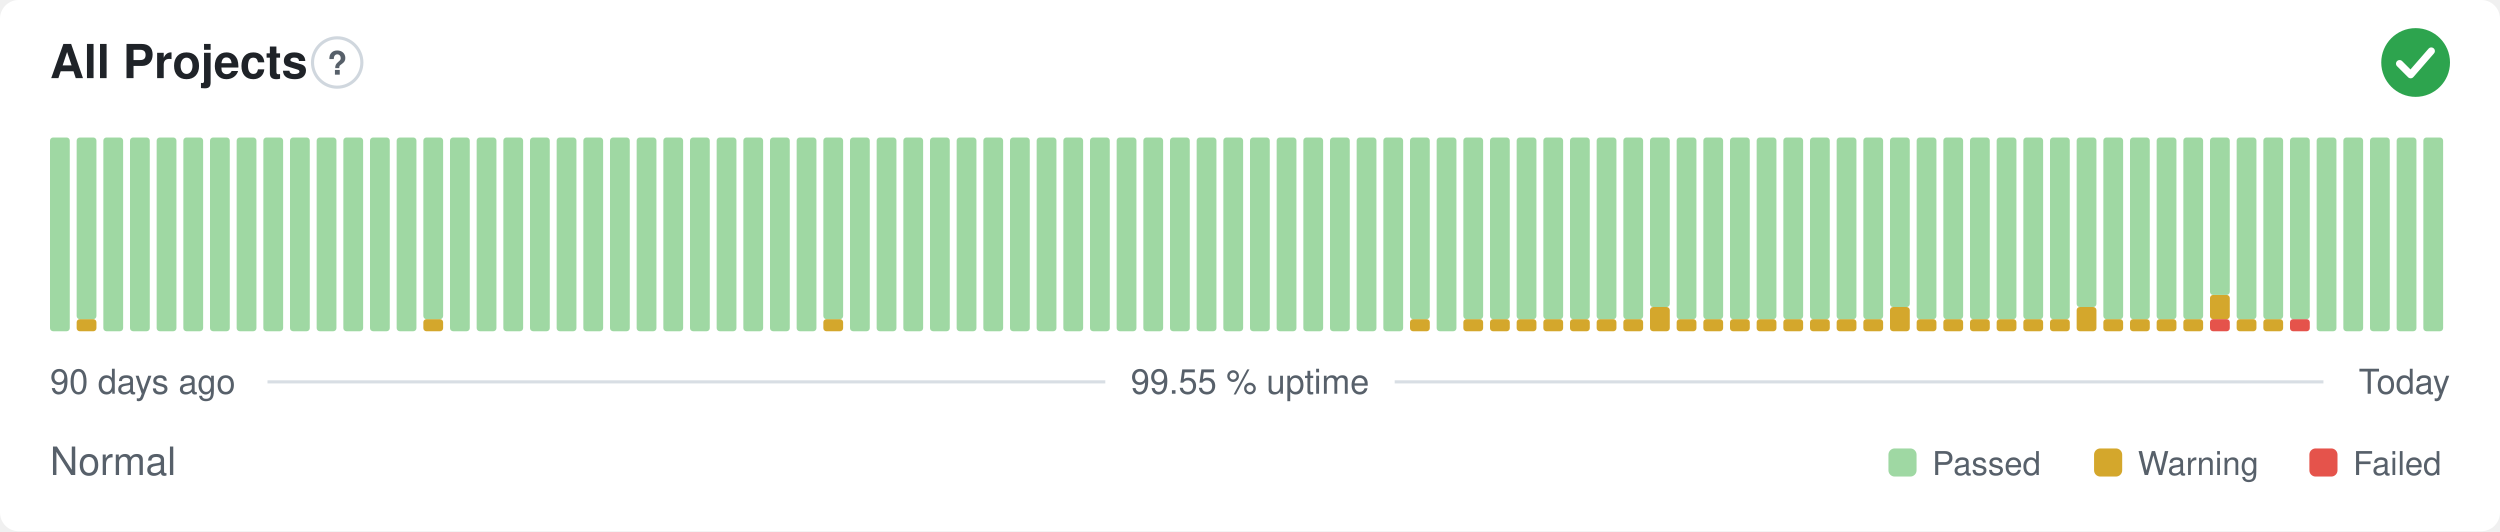
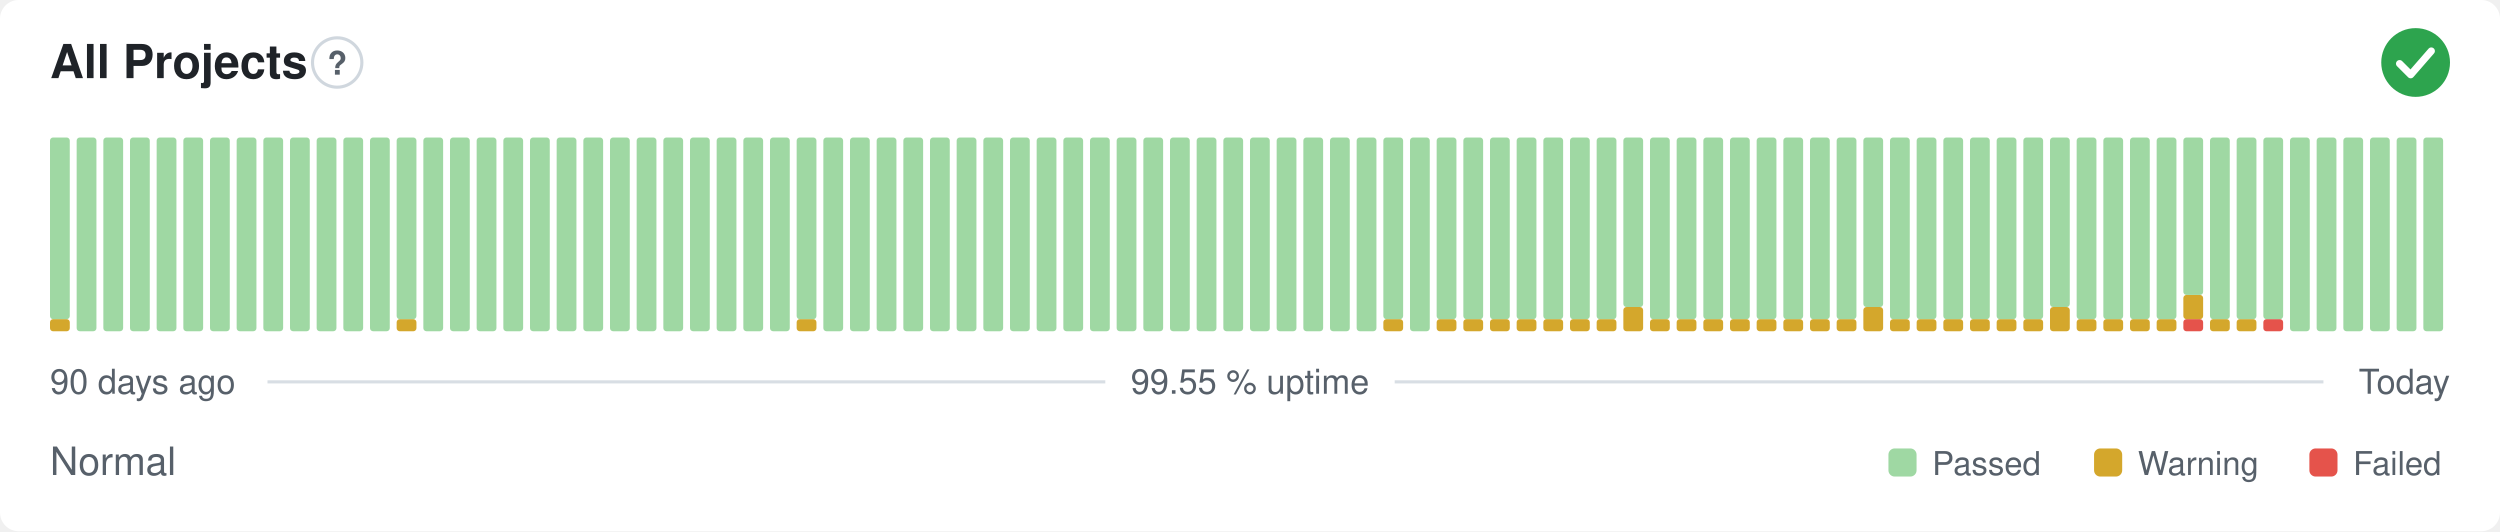
<svg xmlns="http://www.w3.org/2000/svg" width="800" height="170" viewBox="0 0 800 170" role="img" aria-label="All Projects: Normal, 99.55 % uptime over the last 90 days" font-family="-apple-system,BlinkMacSystemFont,'Segoe UI',Helvetica,Arial,sans-serif">
  <style>
    @media (prefers-color-scheme: dark) {
      .bg { fill: #0d1117 }
      .title { fill: #e6edf3 }
      .muted { fill: #8b949e }
      .hint { stroke: #30363d }
      .rule { stroke: #30363d }
      .nodata { fill: #21262d }
    }
  </style>
  <rect class="bg" width="800" height="170" rx="6" fill="#ffffff" />
  <text class="title" x="16" y="25" font-size="15" font-weight="600" fill="#1f2328">All Projects</text>
  <circle class="hint" cx="107.9" cy="20" r="7.9" fill="none" stroke="#d0d7de" stroke-width="1" />
  <text class="muted" x="107.9" y="23.9" text-anchor="middle" font-size="10.4" font-weight="700" fill="#57606a">?</text>
  <circle cx="773" cy="20" r="11" fill="#2da44e" />
  <path d="M767.87 20.37l3.54 3.54 6.60 -7.58" fill="none" stroke="#fff" stroke-width="2.31" stroke-linecap="round" stroke-linejoin="round" />
-   <rect x="16.00" y="44.00" width="6.33" height="62.00" rx="1" fill="#9fd8a3" />
-   <rect x="24.53" y="102.13" width="6.33" height="3.88" rx="1" fill="#d4a72c" />
-   <rect x="24.53" y="44.00" width="6.33" height="58.13" rx="1" fill="#9fd8a3" />
+   <rect x="16.00" y="102.13" width="6.33" height="3.88" rx="1" fill="#d4a72c" />
+   <rect x="16.00" y="44.00" width="6.33" height="58.13" rx="1" fill="#9fd8a3" />
+   <rect x="24.53" y="44.00" width="6.33" height="62.00" rx="1" fill="#9fd8a3" />
  <rect x="33.07" y="44.00" width="6.33" height="62.00" rx="1" fill="#9fd8a3" />
  <rect x="41.60" y="44.00" width="6.33" height="62.00" rx="1" fill="#9fd8a3" />
  <rect x="50.13" y="44.00" width="6.33" height="62.00" rx="1" fill="#9fd8a3" />
  <rect x="58.67" y="44.00" width="6.33" height="62.00" rx="1" fill="#9fd8a3" />
  <rect x="67.20" y="44.00" width="6.33" height="62.00" rx="1" fill="#9fd8a3" />
  <rect x="75.73" y="44.00" width="6.33" height="62.00" rx="1" fill="#9fd8a3" />
  <rect x="84.27" y="44.00" width="6.33" height="62.00" rx="1" fill="#9fd8a3" />
  <rect x="92.80" y="44.00" width="6.33" height="62.00" rx="1" fill="#9fd8a3" />
  <rect x="101.33" y="44.00" width="6.33" height="62.00" rx="1" fill="#9fd8a3" />
  <rect x="109.87" y="44.00" width="6.33" height="62.00" rx="1" fill="#9fd8a3" />
  <rect x="118.40" y="44.00" width="6.33" height="62.00" rx="1" fill="#9fd8a3" />
-   <rect x="126.93" y="44.00" width="6.33" height="62.00" rx="1" fill="#9fd8a3" />
-   <rect x="135.47" y="102.13" width="6.33" height="3.88" rx="1" fill="#d4a72c" />
-   <rect x="135.47" y="44.00" width="6.33" height="58.13" rx="1" fill="#9fd8a3" />
+   <rect x="126.93" y="102.13" width="6.33" height="3.88" rx="1" fill="#d4a72c" />
+   <rect x="126.93" y="44.00" width="6.33" height="58.13" rx="1" fill="#9fd8a3" />
+   <rect x="135.47" y="44.00" width="6.33" height="62.00" rx="1" fill="#9fd8a3" />
  <rect x="144.00" y="44.00" width="6.33" height="62.00" rx="1" fill="#9fd8a3" />
  <rect x="152.53" y="44.00" width="6.33" height="62.00" rx="1" fill="#9fd8a3" />
  <rect x="161.07" y="44.00" width="6.33" height="62.00" rx="1" fill="#9fd8a3" />
  <rect x="169.60" y="44.00" width="6.33" height="62.00" rx="1" fill="#9fd8a3" />
  <rect x="178.13" y="44.00" width="6.33" height="62.00" rx="1" fill="#9fd8a3" />
  <rect x="186.67" y="44.00" width="6.33" height="62.00" rx="1" fill="#9fd8a3" />
  <rect x="195.20" y="44.00" width="6.33" height="62.00" rx="1" fill="#9fd8a3" />
  <rect x="203.73" y="44.00" width="6.33" height="62.00" rx="1" fill="#9fd8a3" />
  <rect x="212.27" y="44.00" width="6.33" height="62.00" rx="1" fill="#9fd8a3" />
  <rect x="220.80" y="44.00" width="6.33" height="62.00" rx="1" fill="#9fd8a3" />
  <rect x="229.33" y="44.00" width="6.33" height="62.00" rx="1" fill="#9fd8a3" />
  <rect x="237.87" y="44.00" width="6.33" height="62.00" rx="1" fill="#9fd8a3" />
  <rect x="246.40" y="44.00" width="6.33" height="62.00" rx="1" fill="#9fd8a3" />
-   <rect x="254.93" y="44.00" width="6.33" height="62.00" rx="1" fill="#9fd8a3" />
-   <rect x="263.47" y="102.13" width="6.33" height="3.88" rx="1" fill="#d4a72c" />
-   <rect x="263.47" y="44.00" width="6.33" height="58.13" rx="1" fill="#9fd8a3" />
+   <rect x="254.93" y="102.13" width="6.33" height="3.88" rx="1" fill="#d4a72c" />
+   <rect x="254.93" y="44.00" width="6.33" height="58.13" rx="1" fill="#9fd8a3" />
+   <rect x="263.47" y="44.00" width="6.33" height="62.00" rx="1" fill="#9fd8a3" />
  <rect x="272.00" y="44.00" width="6.33" height="62.00" rx="1" fill="#9fd8a3" />
  <rect x="280.53" y="44.00" width="6.33" height="62.00" rx="1" fill="#9fd8a3" />
  <rect x="289.07" y="44.00" width="6.33" height="62.00" rx="1" fill="#9fd8a3" />
  <rect x="297.60" y="44.00" width="6.33" height="62.00" rx="1" fill="#9fd8a3" />
  <rect x="306.13" y="44.00" width="6.33" height="62.00" rx="1" fill="#9fd8a3" />
  <rect x="314.67" y="44.00" width="6.33" height="62.00" rx="1" fill="#9fd8a3" />
  <rect x="323.20" y="44.00" width="6.33" height="62.00" rx="1" fill="#9fd8a3" />
  <rect x="331.73" y="44.00" width="6.33" height="62.00" rx="1" fill="#9fd8a3" />
  <rect x="340.27" y="44.00" width="6.33" height="62.00" rx="1" fill="#9fd8a3" />
  <rect x="348.80" y="44.00" width="6.33" height="62.00" rx="1" fill="#9fd8a3" />
  <rect x="357.33" y="44.00" width="6.33" height="62.00" rx="1" fill="#9fd8a3" />
  <rect x="365.87" y="44.00" width="6.33" height="62.00" rx="1" fill="#9fd8a3" />
  <rect x="374.40" y="44.00" width="6.33" height="62.00" rx="1" fill="#9fd8a3" />
  <rect x="382.93" y="44.00" width="6.33" height="62.00" rx="1" fill="#9fd8a3" />
  <rect x="391.47" y="44.00" width="6.33" height="62.00" rx="1" fill="#9fd8a3" />
  <rect x="400.00" y="44.00" width="6.33" height="62.00" rx="1" fill="#9fd8a3" />
  <rect x="408.53" y="44.00" width="6.33" height="62.00" rx="1" fill="#9fd8a3" />
  <rect x="417.07" y="44.00" width="6.33" height="62.00" rx="1" fill="#9fd8a3" />
  <rect x="425.60" y="44.00" width="6.33" height="62.00" rx="1" fill="#9fd8a3" />
  <rect x="434.13" y="44.00" width="6.33" height="62.00" rx="1" fill="#9fd8a3" />
-   <rect x="442.67" y="44.00" width="6.33" height="62.00" rx="1" fill="#9fd8a3" />
-   <rect x="451.20" y="102.13" width="6.33" height="3.88" rx="1" fill="#d4a72c" />
-   <rect x="451.20" y="44.00" width="6.33" height="58.13" rx="1" fill="#9fd8a3" />
-   <rect x="459.73" y="44.00" width="6.33" height="62.00" rx="1" fill="#9fd8a3" />
+   <rect x="442.67" y="102.13" width="6.33" height="3.88" rx="1" fill="#d4a72c" />
+   <rect x="442.67" y="44.00" width="6.33" height="58.13" rx="1" fill="#9fd8a3" />
+   <rect x="451.20" y="44.00" width="6.33" height="62.00" rx="1" fill="#9fd8a3" />
+   <rect x="459.73" y="102.13" width="6.33" height="3.88" rx="1" fill="#d4a72c" />
+   <rect x="459.73" y="44.00" width="6.33" height="58.13" rx="1" fill="#9fd8a3" />
  <rect x="468.27" y="102.13" width="6.33" height="3.88" rx="1" fill="#d4a72c" />
  <rect x="468.27" y="44.00" width="6.33" height="58.13" rx="1" fill="#9fd8a3" />
  <rect x="476.80" y="102.13" width="6.33" height="3.88" rx="1" fill="#d4a72c" />
  <rect x="476.80" y="44.00" width="6.33" height="58.13" rx="1" fill="#9fd8a3" />
  <rect x="485.33" y="102.13" width="6.33" height="3.88" rx="1" fill="#d4a72c" />
  <rect x="485.33" y="44.00" width="6.33" height="58.13" rx="1" fill="#9fd8a3" />
  <rect x="493.87" y="102.13" width="6.33" height="3.88" rx="1" fill="#d4a72c" />
  <rect x="493.87" y="44.00" width="6.33" height="58.13" rx="1" fill="#9fd8a3" />
  <rect x="502.40" y="102.13" width="6.33" height="3.88" rx="1" fill="#d4a72c" />
  <rect x="502.40" y="44.00" width="6.33" height="58.13" rx="1" fill="#9fd8a3" />
  <rect x="510.93" y="102.13" width="6.33" height="3.88" rx="1" fill="#d4a72c" />
  <rect x="510.93" y="44.00" width="6.33" height="58.13" rx="1" fill="#9fd8a3" />
-   <rect x="519.47" y="102.13" width="6.33" height="3.88" rx="1" fill="#d4a72c" />
-   <rect x="519.47" y="44.00" width="6.33" height="58.13" rx="1" fill="#9fd8a3" />
-   <rect x="528.00" y="98.25" width="6.33" height="7.75" rx="1" fill="#d4a72c" />
-   <rect x="528.00" y="44.00" width="6.33" height="54.25" rx="1" fill="#9fd8a3" />
+   <rect x="519.47" y="98.25" width="6.33" height="7.75" rx="1" fill="#d4a72c" />
+   <rect x="519.47" y="44.00" width="6.33" height="54.25" rx="1" fill="#9fd8a3" />
+   <rect x="528.00" y="102.13" width="6.33" height="3.88" rx="1" fill="#d4a72c" />
+   <rect x="528.00" y="44.00" width="6.33" height="58.13" rx="1" fill="#9fd8a3" />
  <rect x="536.53" y="102.13" width="6.33" height="3.88" rx="1" fill="#d4a72c" />
  <rect x="536.53" y="44.00" width="6.33" height="58.13" rx="1" fill="#9fd8a3" />
  <rect x="545.07" y="102.13" width="6.33" height="3.88" rx="1" fill="#d4a72c" />
  <rect x="545.07" y="44.00" width="6.33" height="58.13" rx="1" fill="#9fd8a3" />
  <rect x="553.60" y="102.13" width="6.33" height="3.88" rx="1" fill="#d4a72c" />
  <rect x="553.60" y="44.00" width="6.33" height="58.13" rx="1" fill="#9fd8a3" />
  <rect x="562.13" y="102.13" width="6.33" height="3.88" rx="1" fill="#d4a72c" />
  <rect x="562.13" y="44.00" width="6.33" height="58.13" rx="1" fill="#9fd8a3" />
  <rect x="570.67" y="102.13" width="6.33" height="3.88" rx="1" fill="#d4a72c" />
  <rect x="570.67" y="44.00" width="6.33" height="58.13" rx="1" fill="#9fd8a3" />
  <rect x="579.20" y="102.13" width="6.33" height="3.88" rx="1" fill="#d4a72c" />
  <rect x="579.20" y="44.00" width="6.33" height="58.13" rx="1" fill="#9fd8a3" />
  <rect x="587.73" y="102.13" width="6.33" height="3.88" rx="1" fill="#d4a72c" />
  <rect x="587.73" y="44.00" width="6.33" height="58.13" rx="1" fill="#9fd8a3" />
-   <rect x="596.27" y="102.13" width="6.33" height="3.88" rx="1" fill="#d4a72c" />
-   <rect x="596.27" y="44.00" width="6.33" height="58.13" rx="1" fill="#9fd8a3" />
-   <rect x="604.80" y="98.25" width="6.33" height="7.75" rx="1" fill="#d4a72c" />
-   <rect x="604.80" y="44.00" width="6.33" height="54.25" rx="1" fill="#9fd8a3" />
+   <rect x="596.27" y="98.25" width="6.33" height="7.75" rx="1" fill="#d4a72c" />
+   <rect x="596.27" y="44.00" width="6.33" height="54.25" rx="1" fill="#9fd8a3" />
+   <rect x="604.80" y="102.13" width="6.33" height="3.88" rx="1" fill="#d4a72c" />
+   <rect x="604.80" y="44.00" width="6.33" height="58.13" rx="1" fill="#9fd8a3" />
  <rect x="613.33" y="102.13" width="6.33" height="3.88" rx="1" fill="#d4a72c" />
  <rect x="613.33" y="44.00" width="6.33" height="58.13" rx="1" fill="#9fd8a3" />
  <rect x="621.87" y="102.13" width="6.33" height="3.88" rx="1" fill="#d4a72c" />
  <rect x="621.87" y="44.00" width="6.33" height="58.13" rx="1" fill="#9fd8a3" />
  <rect x="630.40" y="102.13" width="6.33" height="3.88" rx="1" fill="#d4a72c" />
  <rect x="630.40" y="44.00" width="6.33" height="58.13" rx="1" fill="#9fd8a3" />
  <rect x="638.93" y="102.13" width="6.33" height="3.88" rx="1" fill="#d4a72c" />
  <rect x="638.93" y="44.00" width="6.33" height="58.13" rx="1" fill="#9fd8a3" />
  <rect x="647.47" y="102.13" width="6.33" height="3.88" rx="1" fill="#d4a72c" />
  <rect x="647.47" y="44.00" width="6.33" height="58.13" rx="1" fill="#9fd8a3" />
-   <rect x="656.00" y="102.13" width="6.33" height="3.88" rx="1" fill="#d4a72c" />
-   <rect x="656.00" y="44.00" width="6.33" height="58.13" rx="1" fill="#9fd8a3" />
-   <rect x="664.53" y="98.25" width="6.33" height="7.75" rx="1" fill="#d4a72c" />
-   <rect x="664.53" y="44.00" width="6.33" height="54.25" rx="1" fill="#9fd8a3" />
+   <rect x="656.00" y="98.25" width="6.33" height="7.75" rx="1" fill="#d4a72c" />
+   <rect x="656.00" y="44.00" width="6.33" height="54.25" rx="1" fill="#9fd8a3" />
+   <rect x="664.53" y="102.13" width="6.33" height="3.88" rx="1" fill="#d4a72c" />
+   <rect x="664.53" y="44.00" width="6.33" height="58.13" rx="1" fill="#9fd8a3" />
  <rect x="673.07" y="102.13" width="6.33" height="3.88" rx="1" fill="#d4a72c" />
  <rect x="673.07" y="44.00" width="6.33" height="58.13" rx="1" fill="#9fd8a3" />
  <rect x="681.60" y="102.13" width="6.33" height="3.88" rx="1" fill="#d4a72c" />
  <rect x="681.60" y="44.00" width="6.33" height="58.13" rx="1" fill="#9fd8a3" />
  <rect x="690.13" y="102.13" width="6.33" height="3.88" rx="1" fill="#d4a72c" />
  <rect x="690.13" y="44.00" width="6.33" height="58.13" rx="1" fill="#9fd8a3" />
-   <rect x="698.67" y="102.13" width="6.33" height="3.88" rx="1" fill="#d4a72c" />
-   <rect x="698.67" y="44.00" width="6.33" height="58.13" rx="1" fill="#9fd8a3" />
-   <rect x="707.20" y="102.13" width="6.33" height="3.88" rx="1" fill="#e5534b" />
-   <rect x="707.20" y="94.38" width="6.33" height="7.75" rx="1" fill="#d4a72c" />
-   <rect x="707.20" y="44.00" width="6.33" height="50.38" rx="1" fill="#9fd8a3" />
+   <rect x="698.67" y="102.13" width="6.33" height="3.88" rx="1" fill="#e5534b" />
+   <rect x="698.67" y="94.38" width="6.33" height="7.75" rx="1" fill="#d4a72c" />
+   <rect x="698.67" y="44.00" width="6.33" height="50.38" rx="1" fill="#9fd8a3" />
+   <rect x="707.20" y="102.13" width="6.33" height="3.88" rx="1" fill="#d4a72c" />
+   <rect x="707.20" y="44.00" width="6.33" height="58.13" rx="1" fill="#9fd8a3" />
  <rect x="715.73" y="102.13" width="6.33" height="3.88" rx="1" fill="#d4a72c" />
  <rect x="715.73" y="44.00" width="6.33" height="58.13" rx="1" fill="#9fd8a3" />
-   <rect x="724.27" y="102.13" width="6.33" height="3.88" rx="1" fill="#d4a72c" />
+   <rect x="724.27" y="102.13" width="6.33" height="3.88" rx="1" fill="#e5534b" />
  <rect x="724.27" y="44.00" width="6.33" height="58.13" rx="1" fill="#9fd8a3" />
-   <rect x="732.80" y="102.13" width="6.33" height="3.88" rx="1" fill="#e5534b" />
-   <rect x="732.80" y="44.00" width="6.33" height="58.13" rx="1" fill="#9fd8a3" />
+   <rect x="732.80" y="44.00" width="6.33" height="62.00" rx="1" fill="#9fd8a3" />
  <rect x="741.33" y="44.00" width="6.33" height="62.00" rx="1" fill="#9fd8a3" />
  <rect x="749.87" y="44.00" width="6.33" height="62.00" rx="1" fill="#9fd8a3" />
  <rect x="758.40" y="44.00" width="6.33" height="62.00" rx="1" fill="#9fd8a3" />
  <rect x="766.93" y="44.00" width="6.33" height="62.00" rx="1" fill="#9fd8a3" />
  <rect x="775.47" y="44.00" width="6.33" height="62.00" rx="1" fill="#9fd8a3" />
  <text class="muted" x="16" y="126" font-size="11" fill="#57606a">90 days ago</text>
  <text class="muted" x="400" y="126" text-anchor="middle" font-size="11" fill="#57606a">99.55 % uptime</text>
  <text class="muted" x="784" y="126" text-anchor="end" font-size="11" fill="#57606a">Today</text>
  <line class="rule" x1="85.6" y1="122.2" x2="353.7" y2="122.2" stroke="#d8dee4" stroke-width="1" />
  <line class="rule" x1="446.3" y1="122.2" x2="743.5" y2="122.2" stroke="#d8dee4" stroke-width="1" />
  <text class="muted" x="16" y="152" font-size="12.5" fill="#57606a">Normal</text>
  <rect x="604.3" y="143.5" width="9.0" height="9.0" rx="2" fill="#9fd8a3" />
  <text class="muted" x="618.3" y="152" font-size="10.5" fill="#57606a">Passed</text>
  <rect x="670.1" y="143.5" width="9.0" height="9.0" rx="2" fill="#d4a72c" />
  <text class="muted" x="684.1" y="152" font-size="10.5" fill="#57606a">Warning</text>
  <rect x="739.0" y="143.5" width="9.0" height="9.0" rx="2" fill="#e5534b" />
  <text class="muted" x="753.0" y="152" font-size="10.5" fill="#57606a">Failed</text>
</svg>
